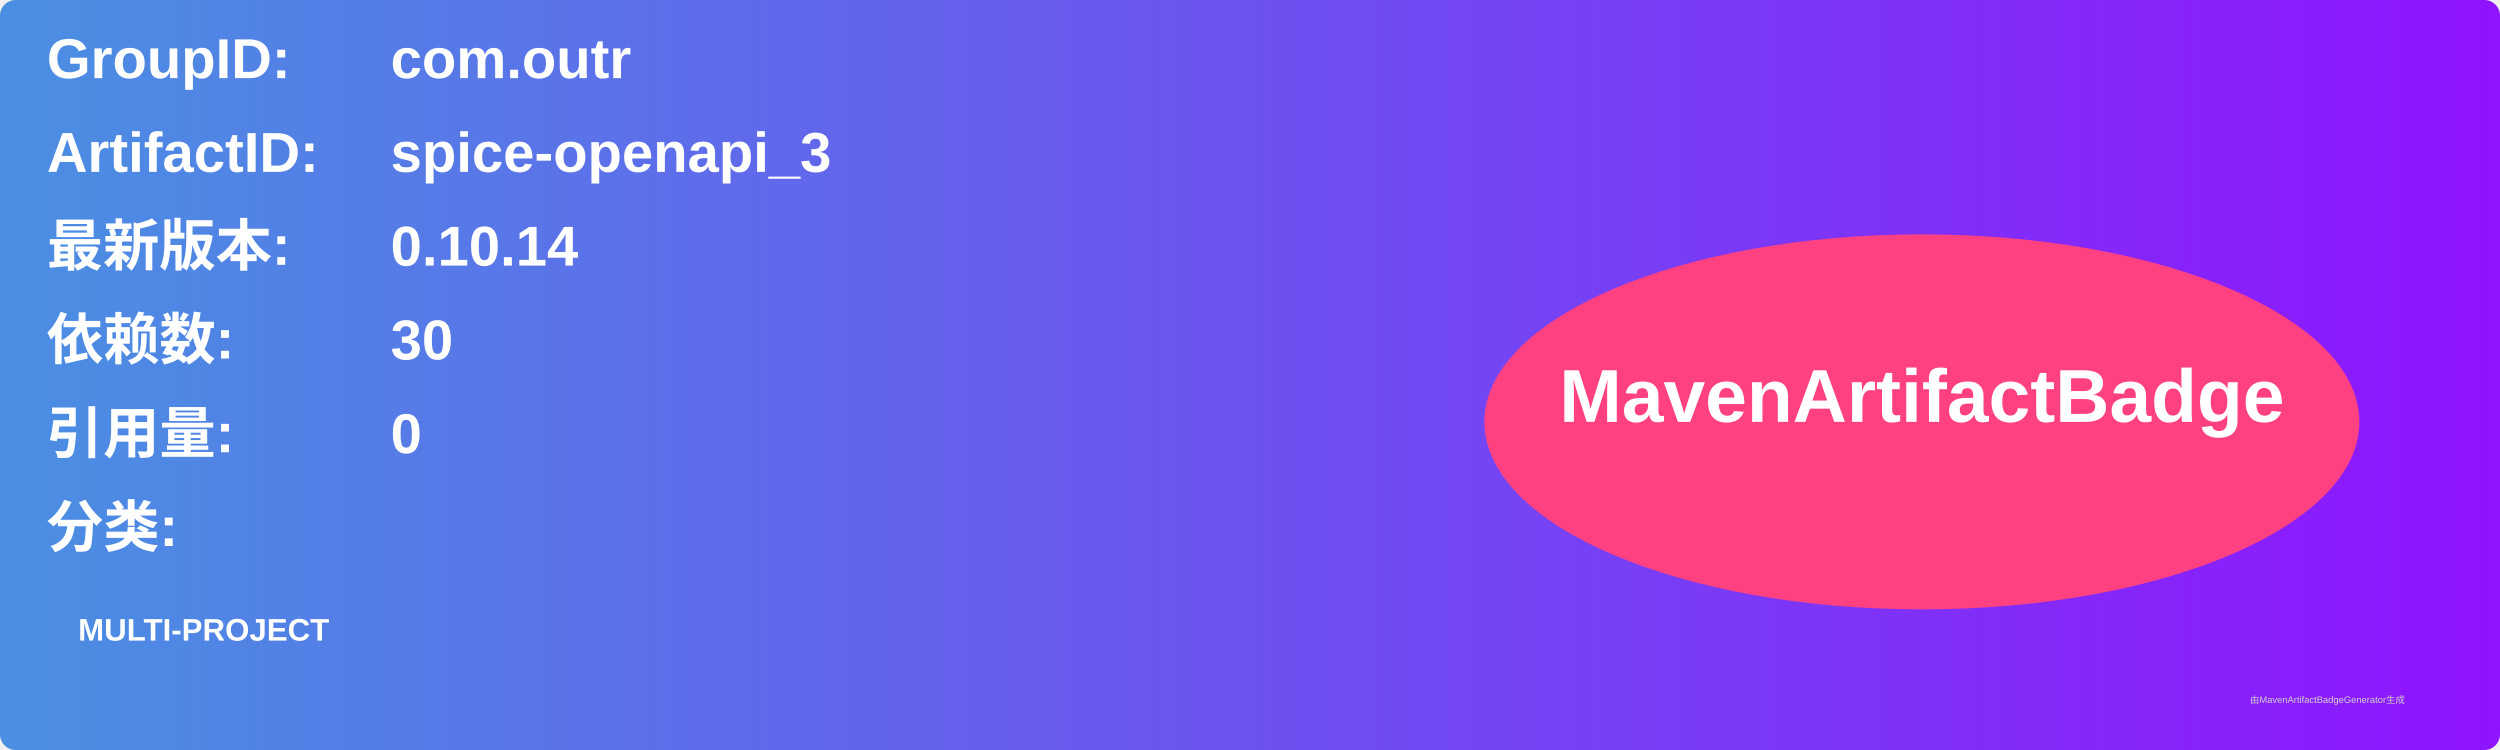
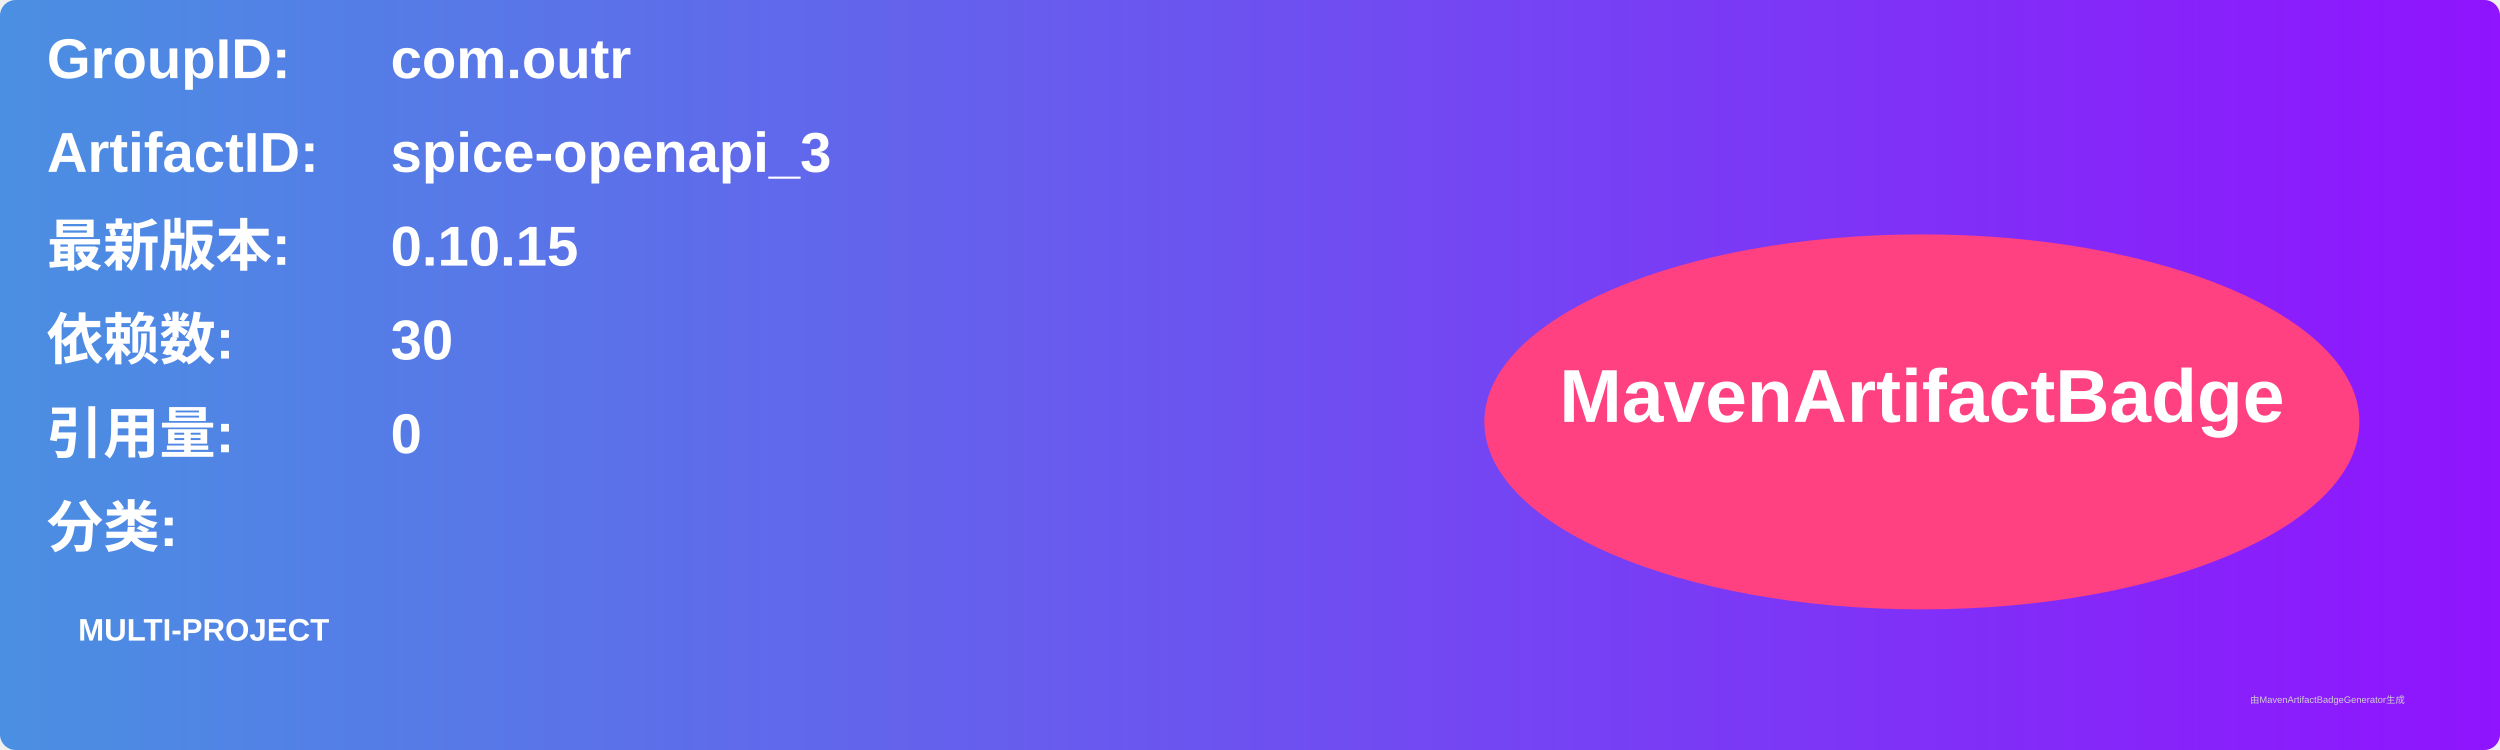
<svg xmlns="http://www.w3.org/2000/svg" width="800" height="240" viewBox="0 0 800 240">
  <linearGradient id="grad" x1="0%" y1="0%" x2="100%" y2="0%">
    <stop offset="0%" stop-color="#4a90e2" />
    <stop offset="100%" stop-color="#9013fe" />
  </linearGradient>
  <rect width="100%" height="100%" rx="5" ry="5" fill="url(#grad)" />
  <g transform="translate(15, 15)">
    <text x="0" y="10" font-family="Arial" font-size="18" fill="white" font-weight="bold" width="260">GroupID:</text>
    <text x="110" y="10" font-family="Arial" font-size="18" fill="white" font-weight="bold" width="460">com.outr</text>
    <text x="0" y="40" font-family="Arial" font-size="18" fill="white" font-weight="bold" width="260">ArtifactID:</text>
    <text x="110" y="40" font-family="Arial" font-size="18" fill="white" font-weight="bold" width="460">spice-openapi_3</text>
    <text x="0" y="70" font-family="Arial" font-size="18" fill="white" font-weight="bold">最新版本:</text>
    <text x="110" y="70" font-family="Arial" font-size="18" fill="white" font-weight="bold">
-       <tspan font-weight="bold">0.10.14</tspan>
+       <tspan font-weight="bold">0.10.15</tspan>
    </text>
    <text x="0" y="100" font-family="Arial" font-size="18" fill="white" font-weight="bold">依赖数: </text>
    <text x="110" y="100" font-family="Arial" font-size="18" fill="white">
      <tspan font-weight="bold">30</tspan>
    </text>
    <text x="0" y="130" font-family="Arial" font-size="18" fill="white" font-weight="bold">引用量: </text>
    <text x="110" y="130" font-family="Arial" font-size="18" fill="white">
      <tspan font-weight="bold">0</tspan>
    </text>
    <text x="0" y="160" font-family="Arial" font-size="18" fill="white" font-weight="bold">分类:</text>
    <text x="10" y="190" font-family="Arial" font-size="10" fill="white">
      <tspan font-weight="bold">MULTI-PROJECT</tspan>
    </text>
    <ellipse cx="600" cy="120" rx="140" ry="60" fill="#ff4081" />
    <text x="600" y="120" text-anchor="middle" font-family="Arial" font-size="24" fill="white" font-weight="bold">MavenArtifactBadge</text>
  </g>
  <text x="720" y="225" font-family="Arial" font-size="3" fill="#d0d0d0">由MavenArtifactBadgeGenerator生成</text>
</svg>
